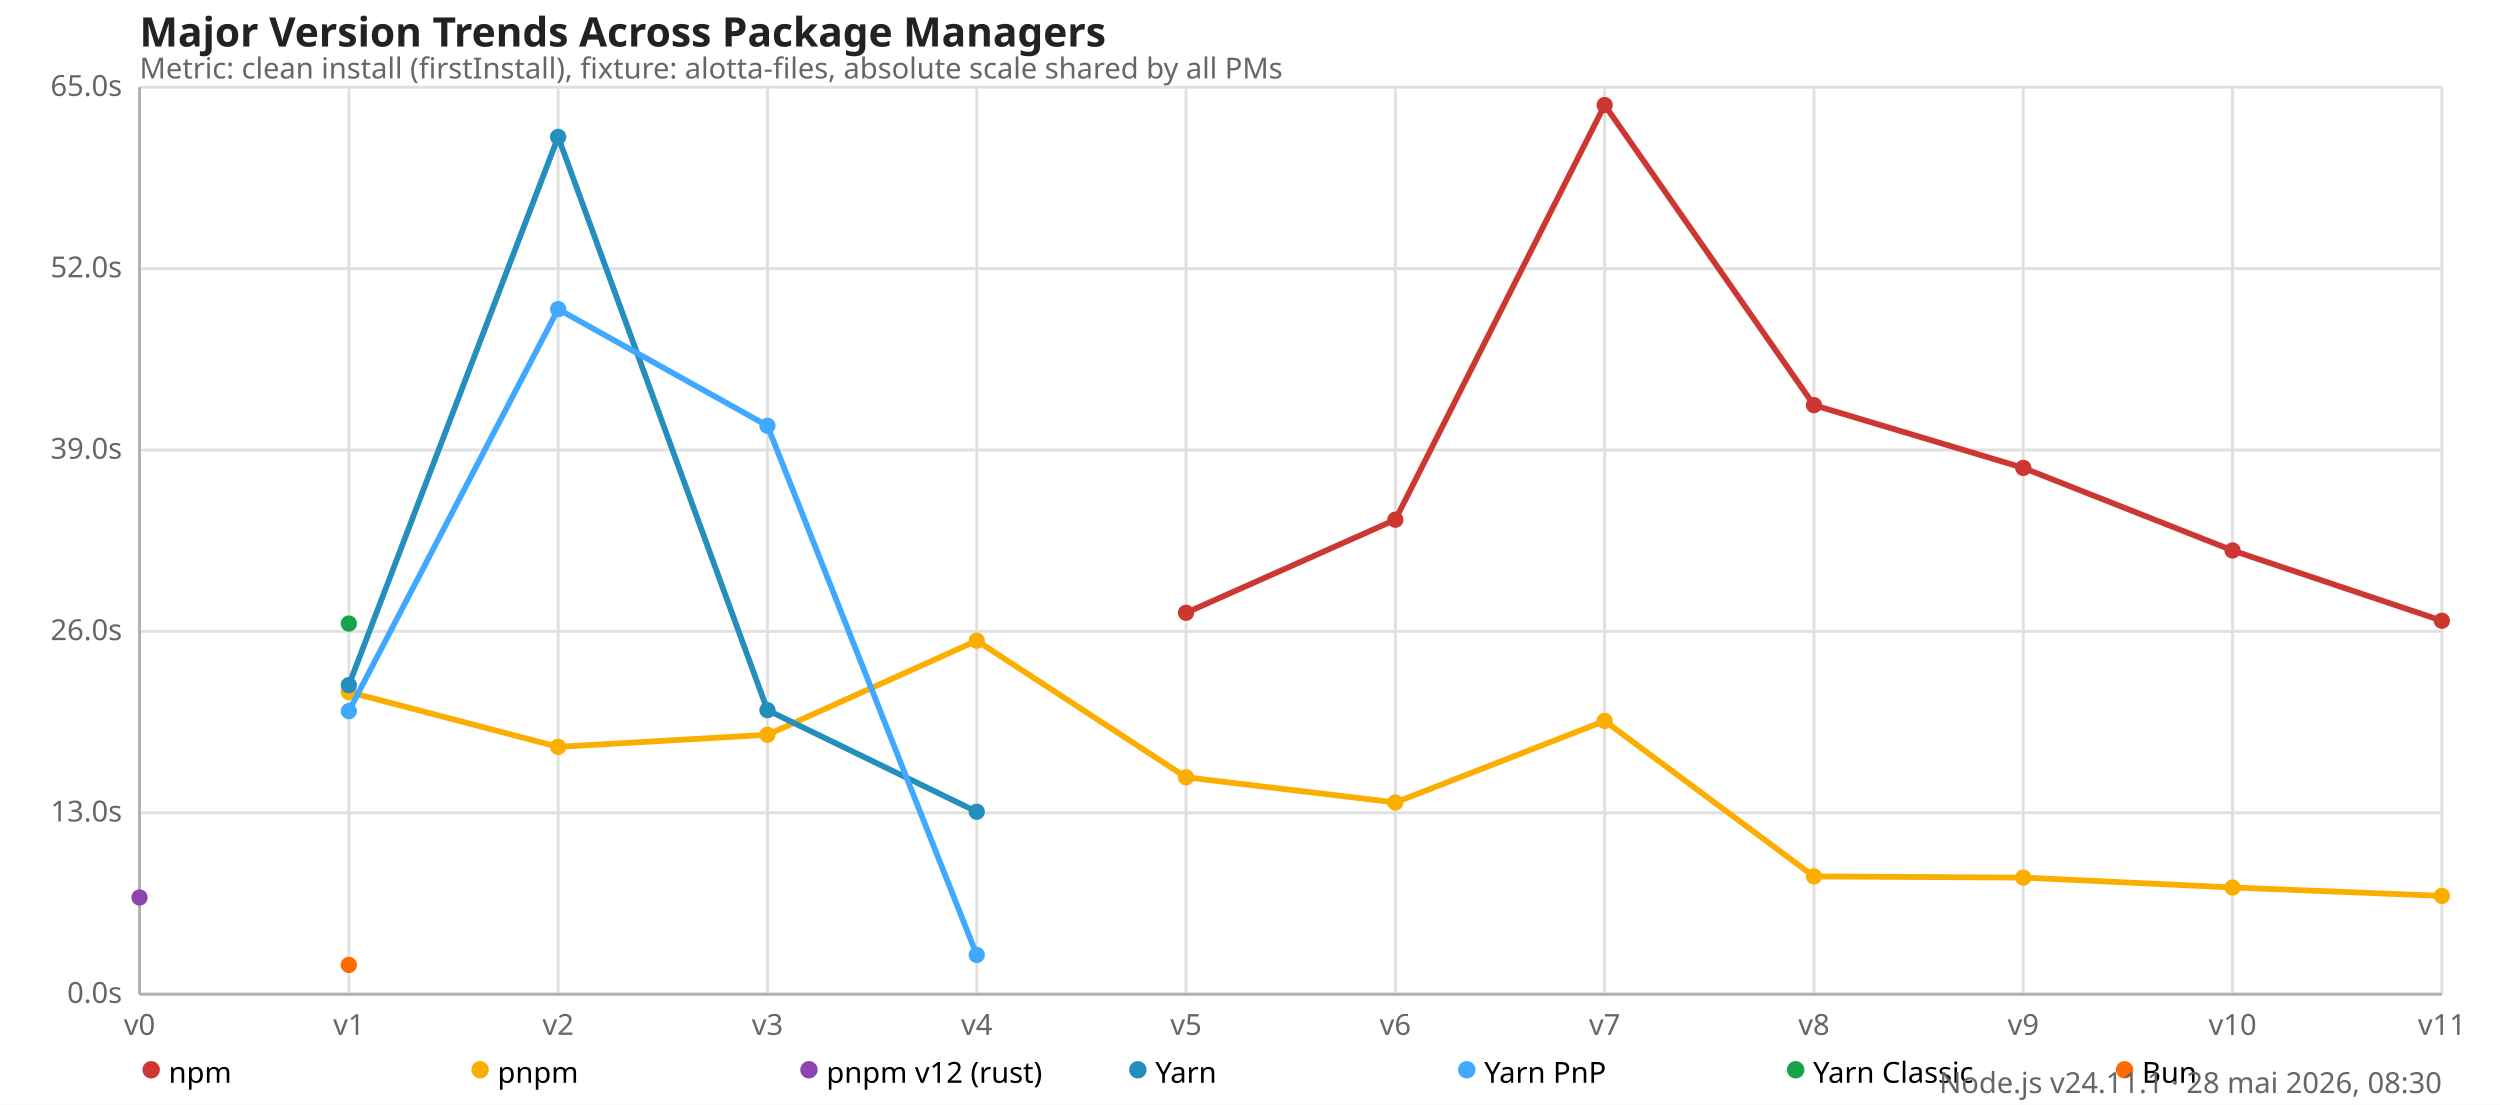
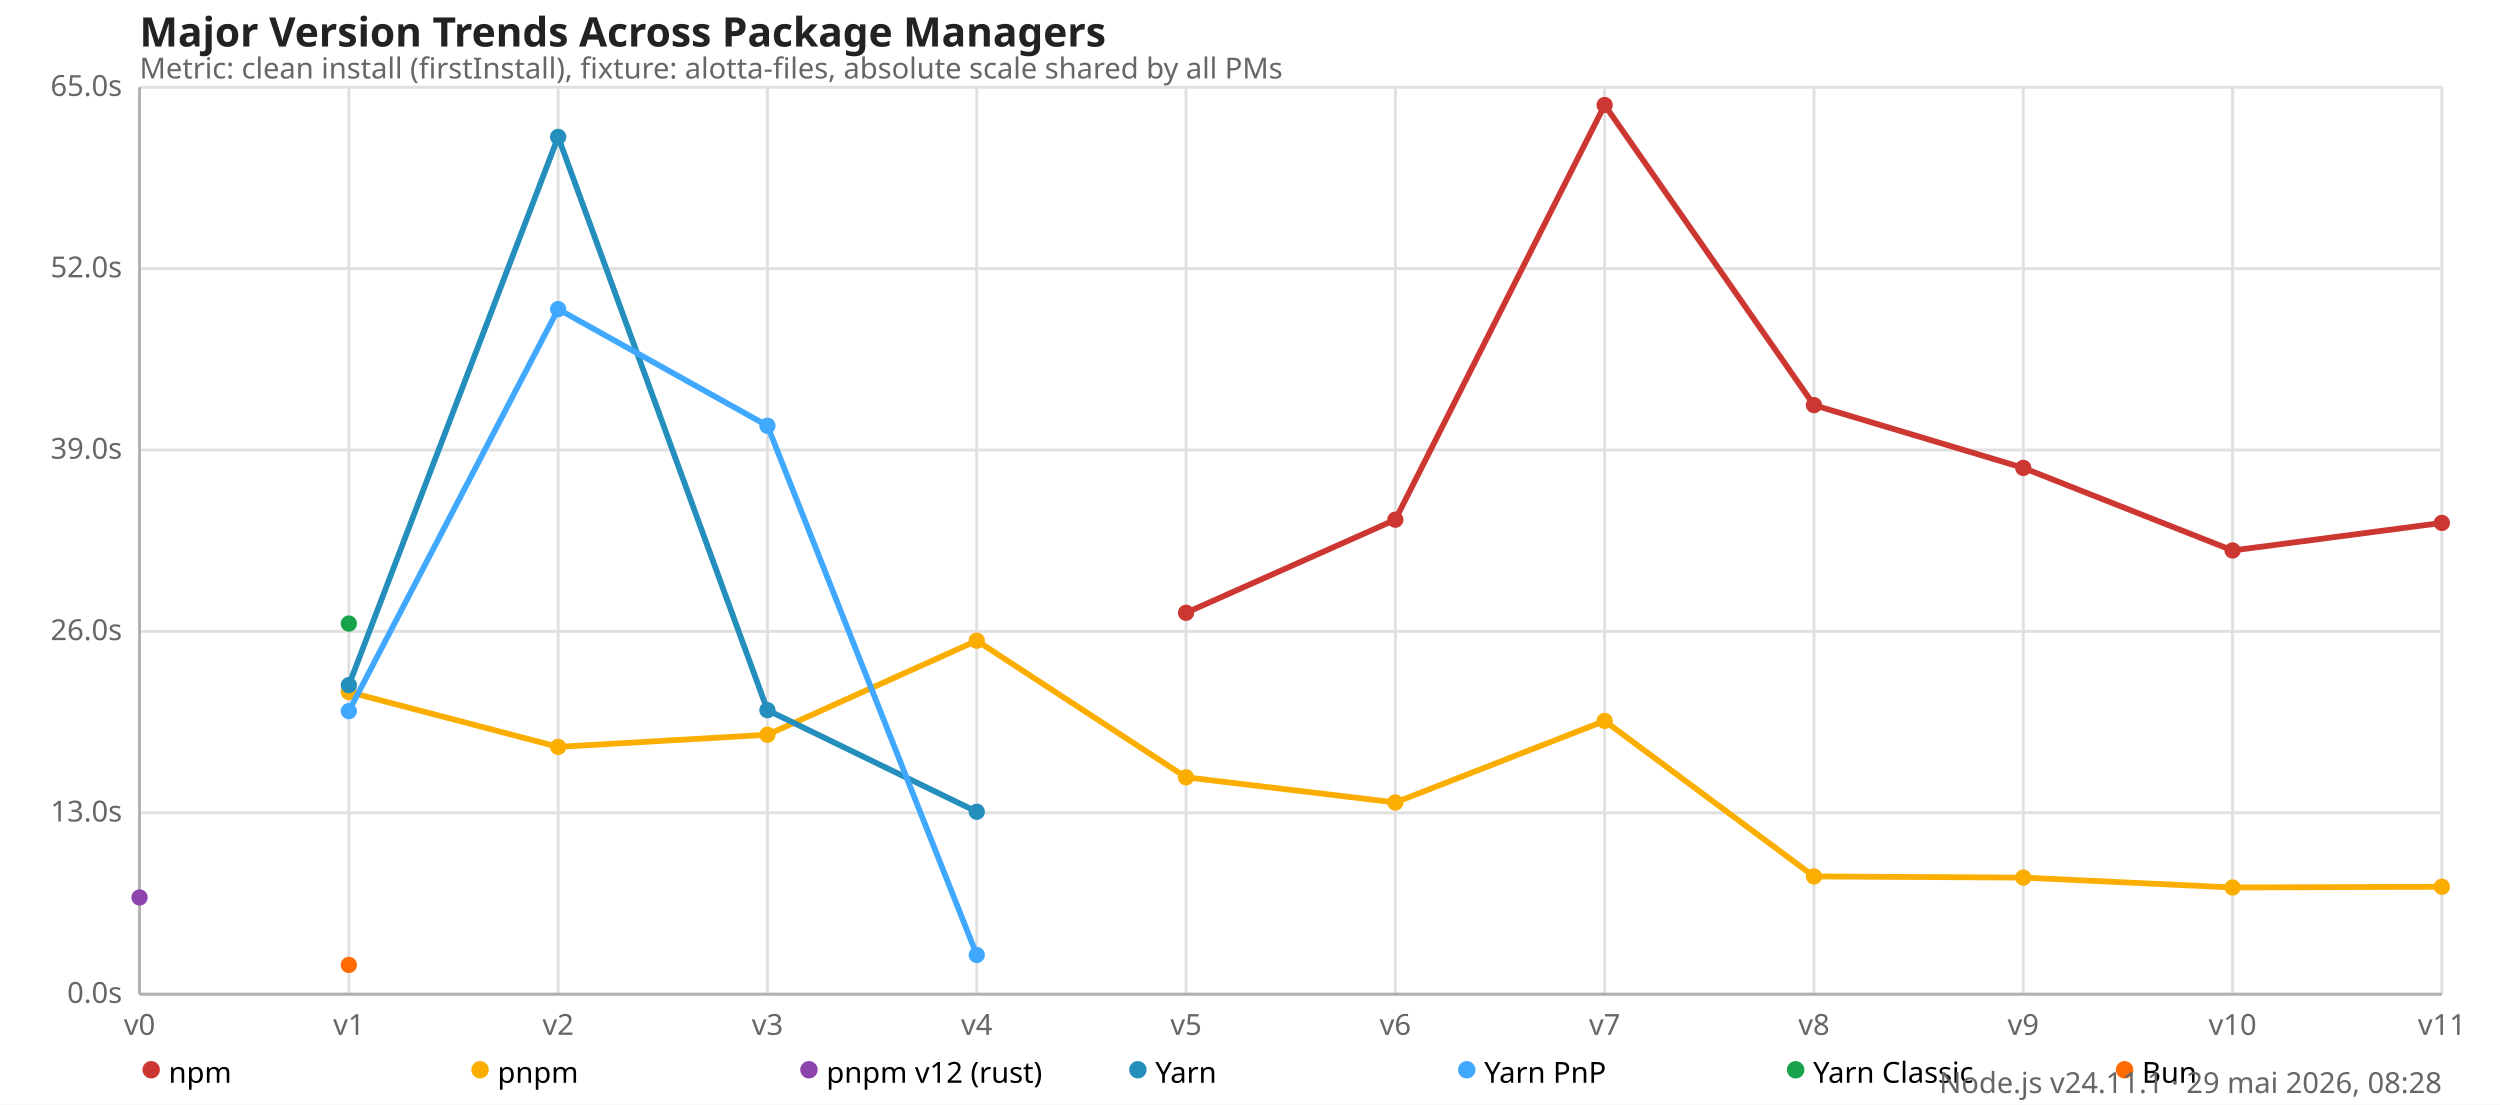
<svg xmlns="http://www.w3.org/2000/svg" version="1.1" viewBox="0 0 860 380">
  <style>
    .font { font-family: sans-serif; }
    .s3 { font-size: 10px; }
    .s4 { font-size: 12px; }
    .s5 { font-size: 14px; }
    .grid { stroke: #e0e0e0; stroke-width: 1; }
    .axis { stroke: #b0b0b0; stroke-width: 1; }
    .text { fill: #666; }
    .title { fill: #222; font-weight: 600; }
  </style>
  <rect x="0" y="0" width="860" height="380" fill="#fff" />
  <text x="48" y="16" class="font s5 title">Major Version Trends Across Package Managers</text>
  <text x="48" y="27" class="font s3 text">Metric: clean install (firstInstall), fixture: alotta-files, absolute scale shared by all PMs</text>
  <line x1="48" y1="342" x2="840" y2="342" class="grid" />
  <text x="42" y="345" class="font s3 text" text-anchor="end">0.0s</text>
  <line x1="48" y1="279.6" x2="840" y2="279.6" class="grid" />
  <text x="42" y="282.6" class="font s3 text" text-anchor="end">13.0s</text>
  <line x1="48" y1="217.2" x2="840" y2="217.2" class="grid" />
  <text x="42" y="220.2" class="font s3 text" text-anchor="end">26.0s</text>
  <line x1="48" y1="154.8" x2="840" y2="154.8" class="grid" />
  <text x="42" y="157.8" class="font s3 text" text-anchor="end">39.0s</text>
  <line x1="48" y1="92.4" x2="840" y2="92.4" class="grid" />
  <text x="42" y="95.4" class="font s3 text" text-anchor="end">52.0s</text>
  <line x1="48" y1="30" x2="840" y2="30" class="grid" />
  <text x="42" y="33" class="font s3 text" text-anchor="end">65.0s</text>
  <line x1="48" y1="30" x2="48" y2="342" class="grid" />
  <text x="48" y="356" class="font s3 text" text-anchor="middle">v0</text>
  <line x1="120" y1="30" x2="120" y2="342" class="grid" />
  <text x="120" y="356" class="font s3 text" text-anchor="middle">v1</text>
  <line x1="192" y1="30" x2="192" y2="342" class="grid" />
  <text x="192" y="356" class="font s3 text" text-anchor="middle">v2</text>
  <line x1="264" y1="30" x2="264" y2="342" class="grid" />
  <text x="264" y="356" class="font s3 text" text-anchor="middle">v3</text>
  <line x1="336" y1="30" x2="336" y2="342" class="grid" />
  <text x="336" y="356" class="font s3 text" text-anchor="middle">v4</text>
  <line x1="408" y1="30" x2="408" y2="342" class="grid" />
  <text x="408" y="356" class="font s3 text" text-anchor="middle">v5</text>
  <line x1="480" y1="30" x2="480" y2="342" class="grid" />
  <text x="480" y="356" class="font s3 text" text-anchor="middle">v6</text>
  <line x1="552" y1="30" x2="552" y2="342" class="grid" />
  <text x="552" y="356" class="font s3 text" text-anchor="middle">v7</text>
  <line x1="624" y1="30" x2="624" y2="342" class="grid" />
  <text x="624" y="356" class="font s3 text" text-anchor="middle">v8</text>
  <line x1="696" y1="30" x2="696" y2="342" class="grid" />
  <text x="696" y="356" class="font s3 text" text-anchor="middle">v9</text>
  <line x1="768" y1="30" x2="768" y2="342" class="grid" />
  <text x="768" y="356" class="font s3 text" text-anchor="middle">v10</text>
  <line x1="840" y1="30" x2="840" y2="342" class="grid" />
  <text x="840" y="356" class="font s3 text" text-anchor="middle">v11</text>
  <line x1="48" y1="30" x2="48" y2="342" class="axis" />
  <line x1="48" y1="342" x2="840" y2="342" class="axis" />
-   <polyline fill="none" stroke="#cd3731" stroke-width="2" points="408,210.802 480,178.776 552,36.13 624,139.363 696,160.954 768,189.365 840,213.533" />
+   <polyline fill="none" stroke="#cd3731" stroke-width="2" points="408,210.802 480,178.776 552,36.13 624,139.363 696,160.954 768,189.365 840,179.88" />
  <circle cx="408" cy="210.802" r="2.8" fill="#cd3731" />
  <circle cx="480" cy="178.776" r="2.8" fill="#cd3731" />
  <circle cx="552" cy="36.13" r="2.8" fill="#cd3731" />
  <circle cx="624" cy="139.363" r="2.8" fill="#cd3731" />
  <circle cx="696" cy="160.954" r="2.8" fill="#cd3731" />
  <circle cx="768" cy="189.365" r="2.8" fill="#cd3731" />
-   <circle cx="840" cy="213.533" r="2.8" fill="#cd3731" />
-   <polyline fill="none" stroke="#fbae00" stroke-width="2" points="120,238.046 192,256.925 264,252.754 336,220.392 408,267.394 480,276.053 552,247.982 624,301.493 696,301.891 768,305.299 840,308.194" />
+   <circle cx="840" cy="179.88" r="2.8" fill="#cd3731" />
+   <polyline fill="none" stroke="#fbae00" stroke-width="2" points="120,238.046 192,256.925 264,252.754 336,220.392 408,267.394 480,276.053 552,247.982 624,301.493 696,301.891 768,305.299 840,305.04" />
  <circle cx="120" cy="238.046" r="2.8" fill="#fbae00" />
  <circle cx="192" cy="256.925" r="2.8" fill="#fbae00" />
  <circle cx="264" cy="252.754" r="2.8" fill="#fbae00" />
  <circle cx="336" cy="220.392" r="2.8" fill="#fbae00" />
  <circle cx="408" cy="267.394" r="2.8" fill="#fbae00" />
  <circle cx="480" cy="276.053" r="2.8" fill="#fbae00" />
  <circle cx="552" cy="247.982" r="2.8" fill="#fbae00" />
  <circle cx="624" cy="301.493" r="2.8" fill="#fbae00" />
  <circle cx="696" cy="301.891" r="2.8" fill="#fbae00" />
  <circle cx="768" cy="305.299" r="2.8" fill="#fbae00" />
-   <circle cx="840" cy="308.194" r="2.8" fill="#fbae00" />
+   <circle cx="840" cy="305.04" r="2.8" fill="#fbae00" />
  <polyline fill="none" stroke="#8e44ad" stroke-width="2" points="48,308.722" />
  <circle cx="48" cy="308.722" r="2.8" fill="#8e44ad" />
  <polyline fill="none" stroke="#248ebd" stroke-width="2" points="120,235.69 192,47.093 264,244.291 336,279.245" />
  <circle cx="120" cy="235.69" r="2.8" fill="#248ebd" />
  <circle cx="192" cy="47.093" r="2.8" fill="#248ebd" />
  <circle cx="264" cy="244.291" r="2.8" fill="#248ebd" />
  <circle cx="336" cy="279.245" r="2.8" fill="#248ebd" />
  <polyline fill="none" stroke="#40a9ff" stroke-width="2" points="120,244.632 192,106.339 264,146.467 336,328.512" />
  <circle cx="120" cy="244.632" r="2.8" fill="#40a9ff" />
  <circle cx="192" cy="106.339" r="2.8" fill="#40a9ff" />
  <circle cx="264" cy="146.467" r="2.8" fill="#40a9ff" />
  <circle cx="336" cy="328.512" r="2.8" fill="#40a9ff" />
  <polyline fill="none" stroke="#16a34a" stroke-width="2" points="120,214.502" />
  <circle cx="120" cy="214.502" r="2.8" fill="#16a34a" />
  <polyline fill="none" stroke="#ff6b00" stroke-width="2" points="120,331.934" />
  <circle cx="120" cy="331.934" r="2.8" fill="#ff6b00" />
  <circle cx="52" cy="368" r="3" fill="#cd3731" />
  <text x="58" y="369" class="font s3" dominant-baseline="middle">npm</text>
  <circle cx="165.143" cy="368" r="3" fill="#fbae00" />
  <text x="171.143" y="369" class="font s3" dominant-baseline="middle">pnpm</text>
  <circle cx="278.286" cy="368" r="3" fill="#8e44ad" />
  <text x="284.286" y="369" class="font s3" dominant-baseline="middle">pnpm v12 (rust)</text>
  <circle cx="391.429" cy="368" r="3" fill="#248ebd" />
  <text x="397.429" y="369" class="font s3" dominant-baseline="middle">Yarn</text>
  <circle cx="504.571" cy="368" r="3" fill="#40a9ff" />
  <text x="510.571" y="369" class="font s3" dominant-baseline="middle">Yarn PnP</text>
  <circle cx="617.714" cy="368" r="3" fill="#16a34a" />
  <text x="623.714" y="369" class="font s3" dominant-baseline="middle">Yarn Classic</text>
  <circle cx="730.857" cy="368" r="3" fill="#ff6b00" />
  <text x="736.857" y="369" class="font s3" dominant-baseline="middle">Bun</text>
-   <text x="840" y="376" class="font s3 text" text-anchor="end">Node.js v24.11.1 · 28 mai 2026, 08:30</text>
+   <text x="840" y="376" class="font s3 text" text-anchor="end">Node.js v24.11.1 · 29 mai 2026, 08:28</text>
</svg>
